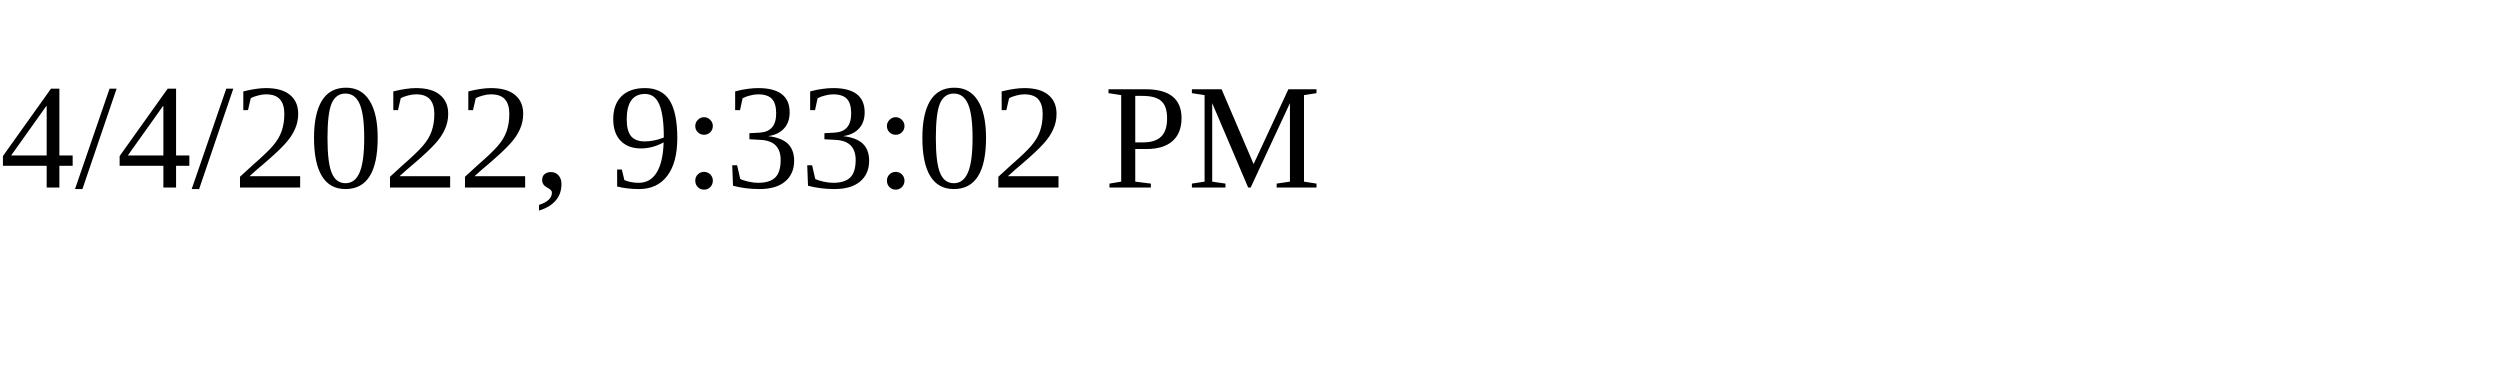
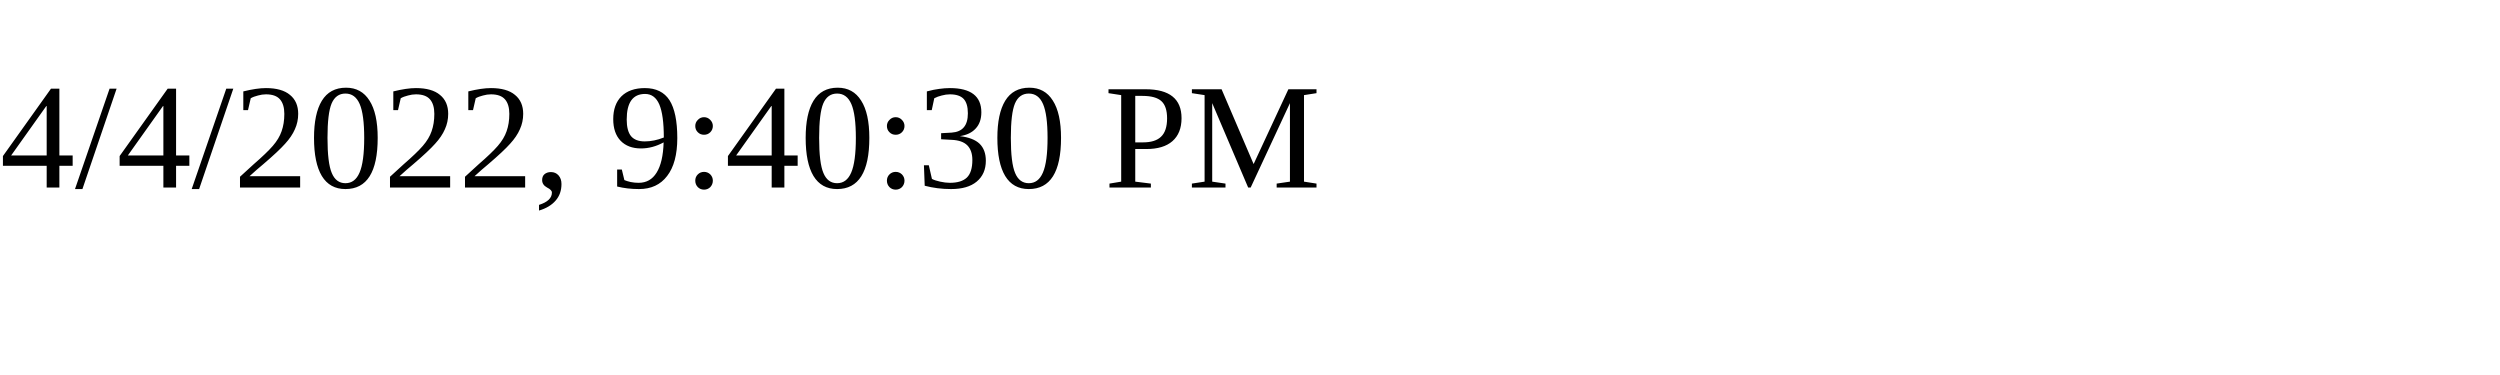
<svg xmlns="http://www.w3.org/2000/svg" height="30" width="200">
-   <text x="0" y="15">4/4/2022, 9:33:02 PM</text>
+   <text x="0" y="15">4/4/2022, 9:40:30 PM</text>
</svg>
